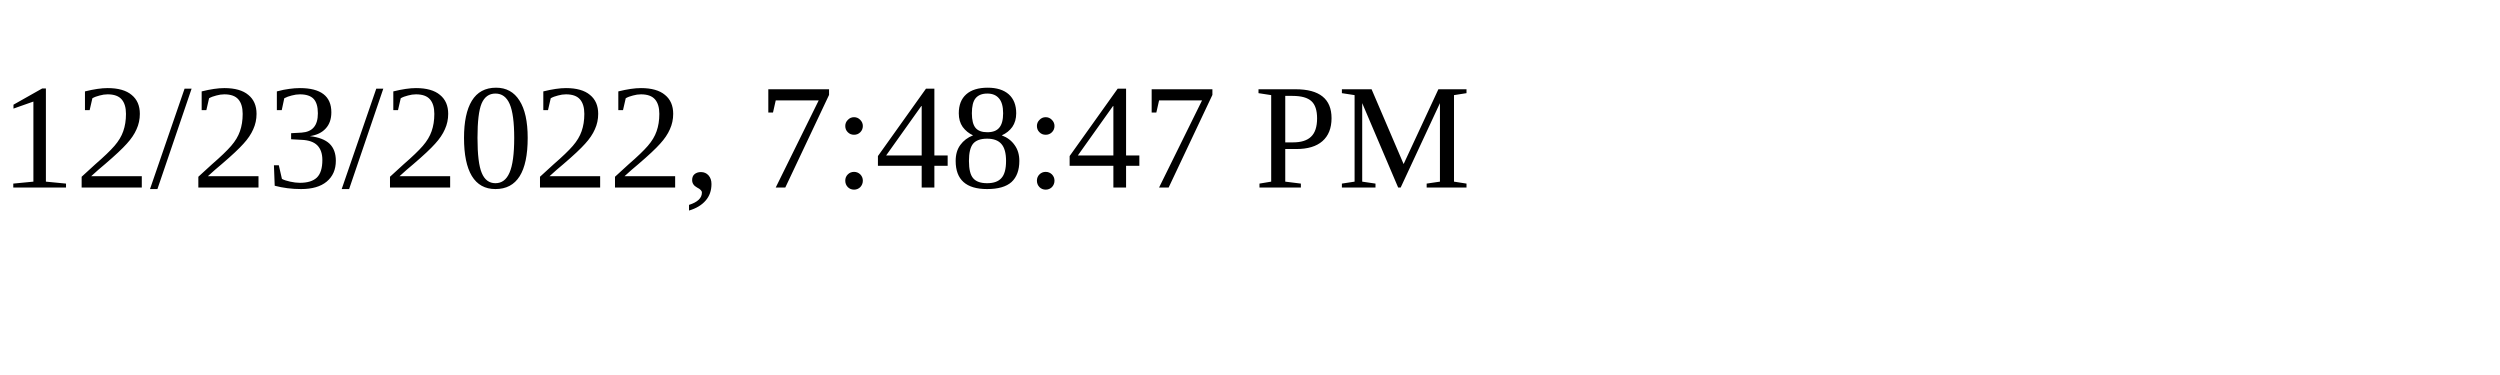
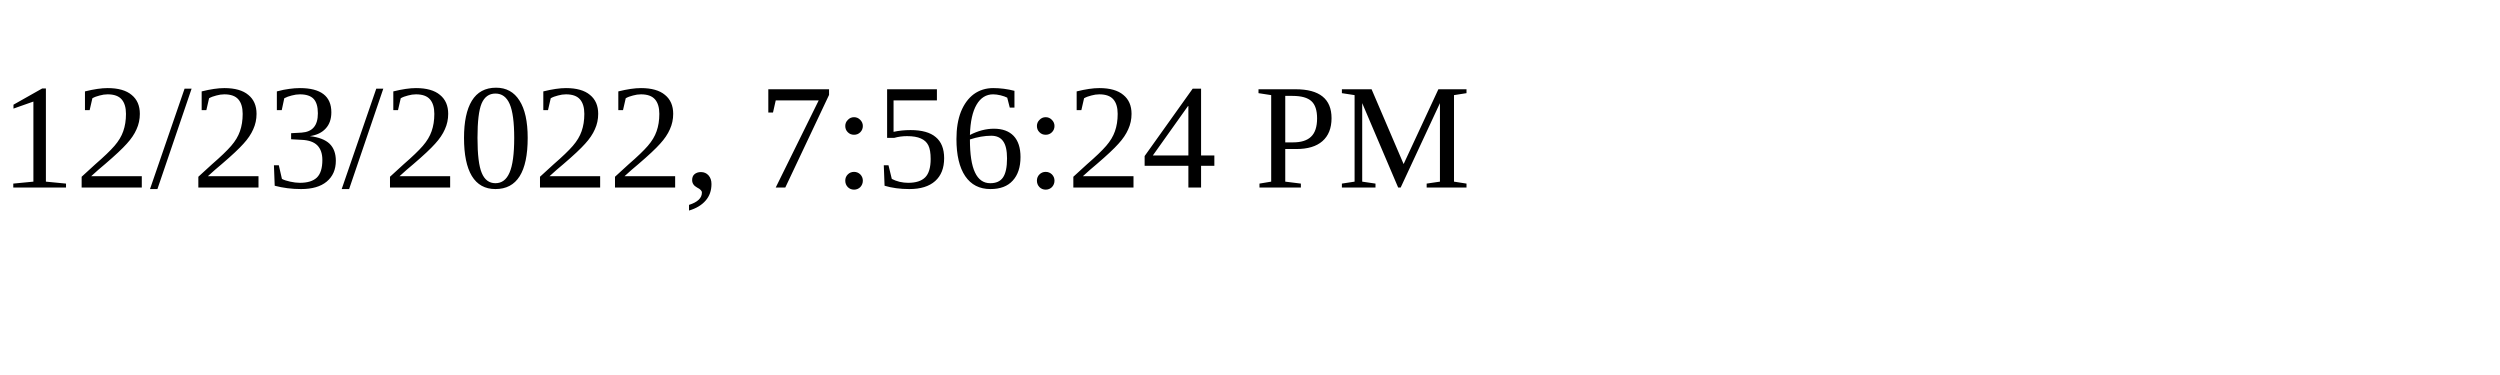
<svg xmlns="http://www.w3.org/2000/svg" height="30" width="200">
-   <text x="0" y="15">12/23/2022, 7:48:47 PM</text>
+   <text x="0" y="15">12/23/2022, 7:56:24 PM</text>
</svg>
